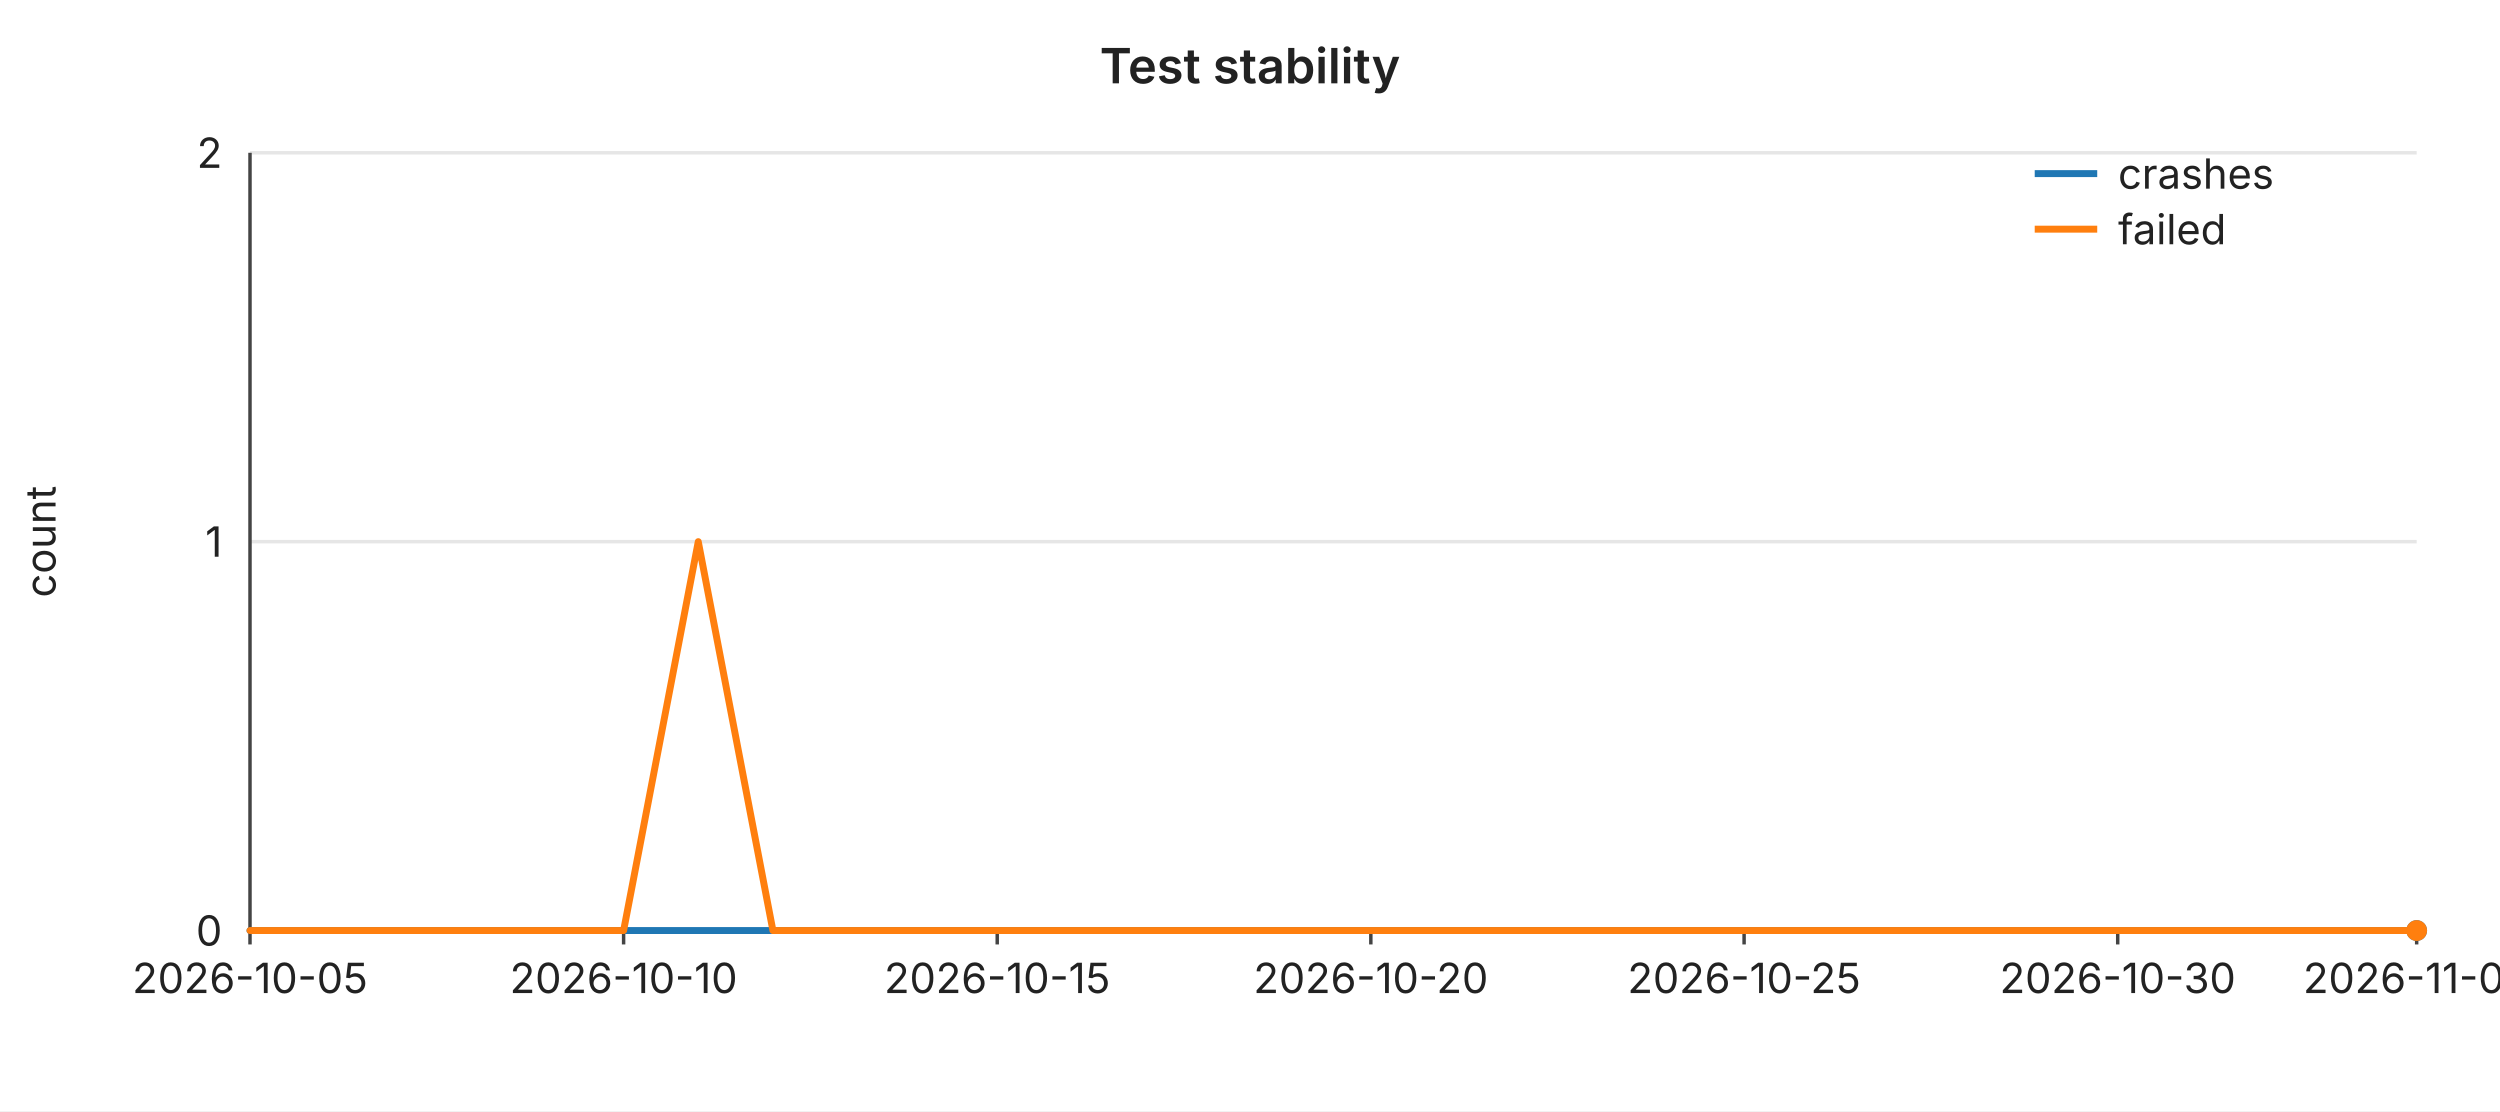
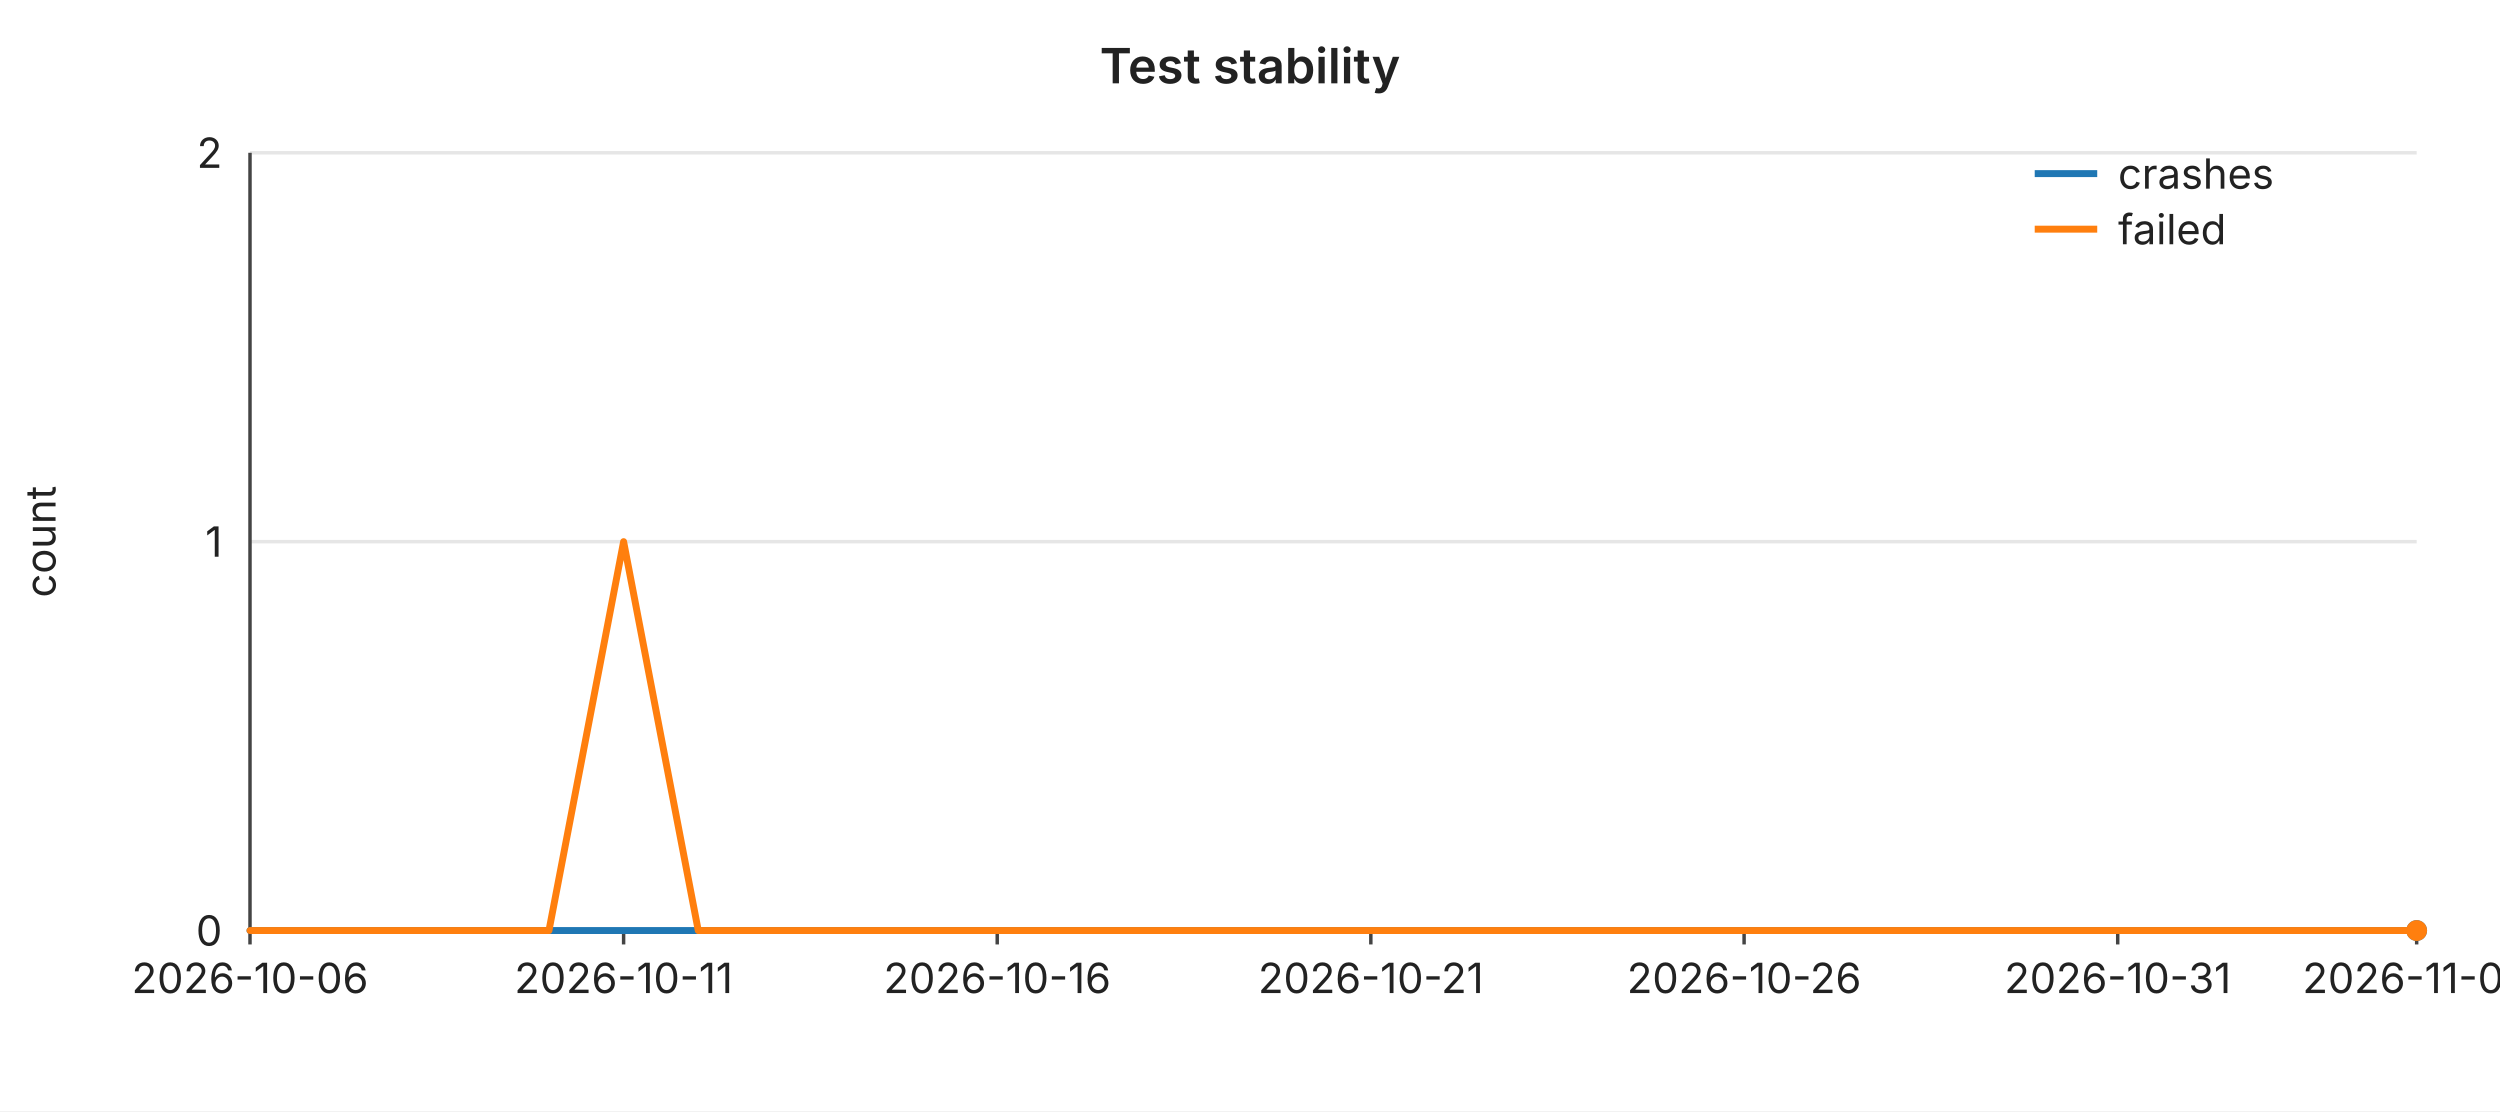
<svg xmlns="http://www.w3.org/2000/svg" width="720" height="320" viewBox="0 0 720 320" font-family="-apple-system,BlinkMacSystemFont,Segoe UI,sans-serif" font-size="12">
  <rect width="720" height="320" fill="#ffffff" />
  <text x="360" y="24" text-anchor="middle" font-size="14" font-weight="600" fill="#222">Test stability</text>
  <line x1="72" y1="44.0" x2="696" y2="44.0" stroke="#e6e6e6" stroke-width="1" />
  <text x="64" y="44.0" text-anchor="end" dominant-baseline="middle" fill="#222">2</text>
  <line x1="72" y1="156.0" x2="696" y2="156.0" stroke="#e6e6e6" stroke-width="1" />
  <text x="64" y="156.0" text-anchor="end" dominant-baseline="middle" fill="#222">1</text>
  <line x1="72" y1="268.0" x2="696" y2="268.0" stroke="#e6e6e6" stroke-width="1" />
  <text x="64" y="268.0" text-anchor="end" dominant-baseline="middle" fill="#222">0</text>
  <text x="16" y="156" text-anchor="middle" fill="#222" transform="rotate(-90 16 156)">count</text>
  <line x1="72" y1="44" x2="72" y2="268" stroke="#444" stroke-width="1" />
  <line x1="72" y1="268" x2="696" y2="268" stroke="#444" stroke-width="1" />
  <line x1="72.0" y1="268" x2="72.0" y2="272" stroke="#444" stroke-width="1" />
-   <text x="72.0" y="286" text-anchor="middle" fill="#222">2026-10-05</text>
+   <text x="72.0" y="286" text-anchor="middle" fill="#222">2026-10-06</text>
  <line x1="179.6" y1="268" x2="179.6" y2="272" stroke="#444" stroke-width="1" />
-   <text x="179.6" y="286" text-anchor="middle" fill="#222">2026-10-10</text>
+   <text x="179.6" y="286" text-anchor="middle" fill="#222">2026-10-11</text>
  <line x1="287.2" y1="268" x2="287.2" y2="272" stroke="#444" stroke-width="1" />
-   <text x="287.2" y="286" text-anchor="middle" fill="#222">2026-10-15</text>
+   <text x="287.2" y="286" text-anchor="middle" fill="#222">2026-10-16</text>
  <line x1="394.8" y1="268" x2="394.8" y2="272" stroke="#444" stroke-width="1" />
-   <text x="394.8" y="286" text-anchor="middle" fill="#222">2026-10-20</text>
+   <text x="394.8" y="286" text-anchor="middle" fill="#222">2026-10-21</text>
  <line x1="502.3" y1="268" x2="502.3" y2="272" stroke="#444" stroke-width="1" />
-   <text x="502.3" y="286" text-anchor="middle" fill="#222">2026-10-25</text>
+   <text x="502.3" y="286" text-anchor="middle" fill="#222">2026-10-26</text>
  <line x1="609.9" y1="268" x2="609.9" y2="272" stroke="#444" stroke-width="1" />
-   <text x="609.9" y="286" text-anchor="middle" fill="#222">2026-10-30</text>
+   <text x="609.9" y="286" text-anchor="middle" fill="#222">2026-10-31</text>
  <line x1="696.0" y1="268" x2="696.0" y2="272" stroke="#444" stroke-width="1" />
-   <text x="696.0" y="286" text-anchor="middle" fill="#222">2026-11-03</text>
+   <text x="696.0" y="286" text-anchor="middle" fill="#222">2026-11-04</text>
  <polyline fill="none" stroke="#1f77b4" stroke-width="2" stroke-linejoin="round" stroke-linecap="round" points="72.0,268.0 93.5,268.0 115.0,268.0 136.6,268.0 158.1,268.0 179.6,268.0 201.1,268.0 222.6,268.0 244.1,268.0 265.7,268.0 287.2,268.0 308.7,268.0 330.2,268.0 351.7,268.0 373.2,268.0 394.8,268.0 416.3,268.0 437.8,268.0 459.3,268.0 480.8,268.0 502.3,268.0 523.9,268.0 545.4,268.0 566.9,268.0 588.4,268.0 609.9,268.0 631.4,268.0 653.0,268.0 674.5,268.0 696.0,268.0" />
  <circle cx="696.0" cy="268.0" r="3" fill="#1f77b4" />
-   <polyline fill="none" stroke="#ff7f0e" stroke-width="2" stroke-linejoin="round" stroke-linecap="round" points="72.0,268.0 93.5,268.0 115.0,268.0 136.6,268.0 158.1,268.0 179.6,268.0 201.1,156.0 222.6,268.0 244.1,268.0 265.7,268.0 287.2,268.0 308.7,268.0 330.2,268.0 351.7,268.0 373.2,268.0 394.8,268.0 416.3,268.0 437.8,268.0 459.3,268.0 480.8,268.0 502.3,268.0 523.9,268.0 545.4,268.0 566.9,268.0 588.4,268.0 609.9,268.0 631.4,268.0 653.0,268.0 674.5,268.0 696.0,268.0" />
+   <polyline fill="none" stroke="#ff7f0e" stroke-width="2" stroke-linejoin="round" stroke-linecap="round" points="72.0,268.0 93.5,268.0 115.0,268.0 136.6,268.0 158.1,268.0 179.6,156.0 201.1,268.0 222.6,268.0 244.1,268.0 265.7,268.0 287.2,268.0 308.7,268.0 330.2,268.0 351.7,268.0 373.2,268.0 394.8,268.0 416.3,268.0 437.8,268.0 459.3,268.0 480.8,268.0 502.3,268.0 523.9,268.0 545.4,268.0 566.9,268.0 588.4,268.0 609.9,268.0 631.4,268.0 653.0,268.0 674.5,268.0 696.0,268.0" />
  <circle cx="696.0" cy="268.0" r="3" fill="#ff7f0e" />
  <line x1="586" y1="50" x2="604" y2="50" stroke="#1f77b4" stroke-width="2" />
  <text x="610" y="50" dominant-baseline="middle" fill="#222">crashes</text>
  <line x1="586" y1="66" x2="604" y2="66" stroke="#ff7f0e" stroke-width="2" />
  <text x="610" y="66" dominant-baseline="middle" fill="#222">failed</text>
</svg>
